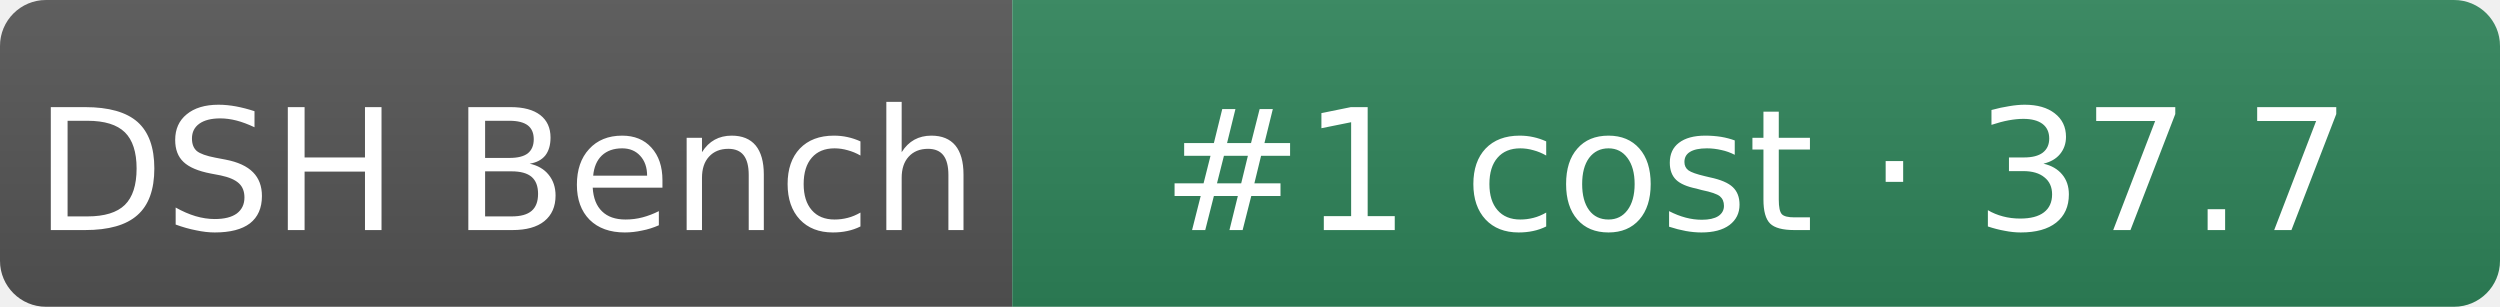
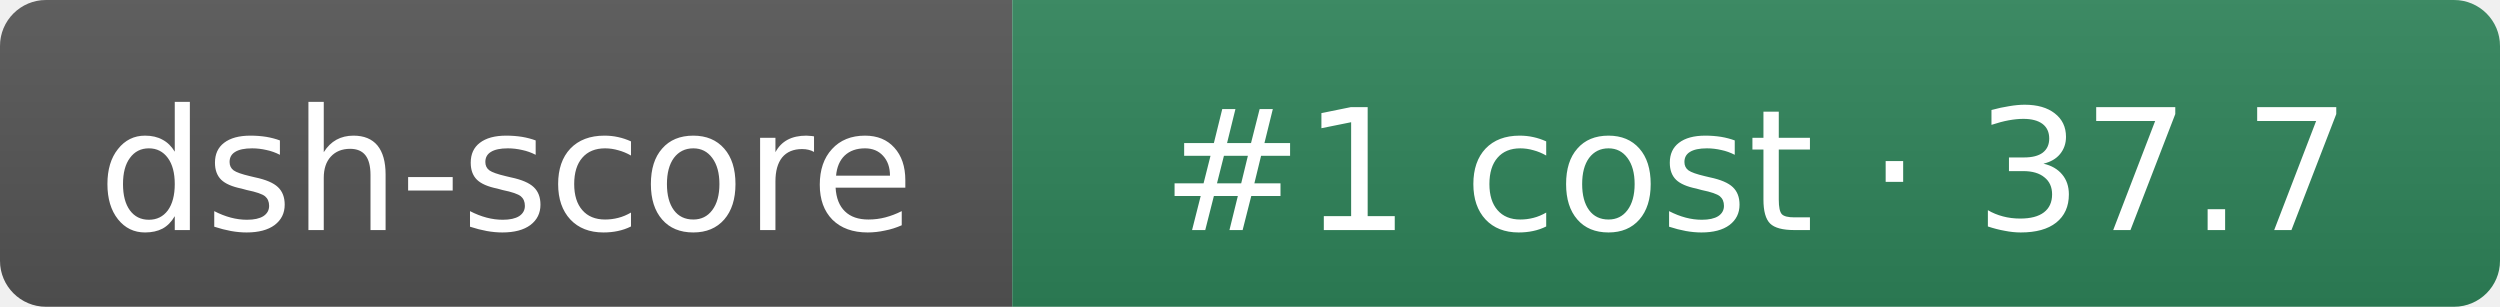
- <svg xmlns="http://www.w3.org/2000/svg" width="163" height="20" role="img" aria-label="DSH Bench: #1 cost · 37.7">
+ <svg xmlns="http://www.w3.org/2000/svg" width="163" height="20" role="img" aria-label="dsh-score: #1 cost · 37.7">
  <linearGradient id="s" x2="0" y2="100%">
    <stop offset="0" stop-color="#bbb" stop-opacity=".1" />
    <stop offset="1" stop-opacity=".1" />
  </linearGradient>
  <clipPath id="r">
    <rect width="163" height="20" rx="3" fill="#fff" />
  </clipPath>
  <g clip-path="url(#r)">
    <rect width="66" height="20" fill="#555" />
    <rect x="66" width="97" height="20" fill="#2f855a" />
    <rect width="163" height="20" fill="url(#s)" />
  </g>
  <g fill="#fff" text-anchor="middle" font-family="Verdana,DejaVu Sans,sans-serif" font-size="11">
-     <text x="33" y="15">DSH Bench</text>
+     <text x="33" y="15">dsh-score</text>
    <text x="114.5" y="15">#1 cost · 37.7</text>
  </g>
</svg>
